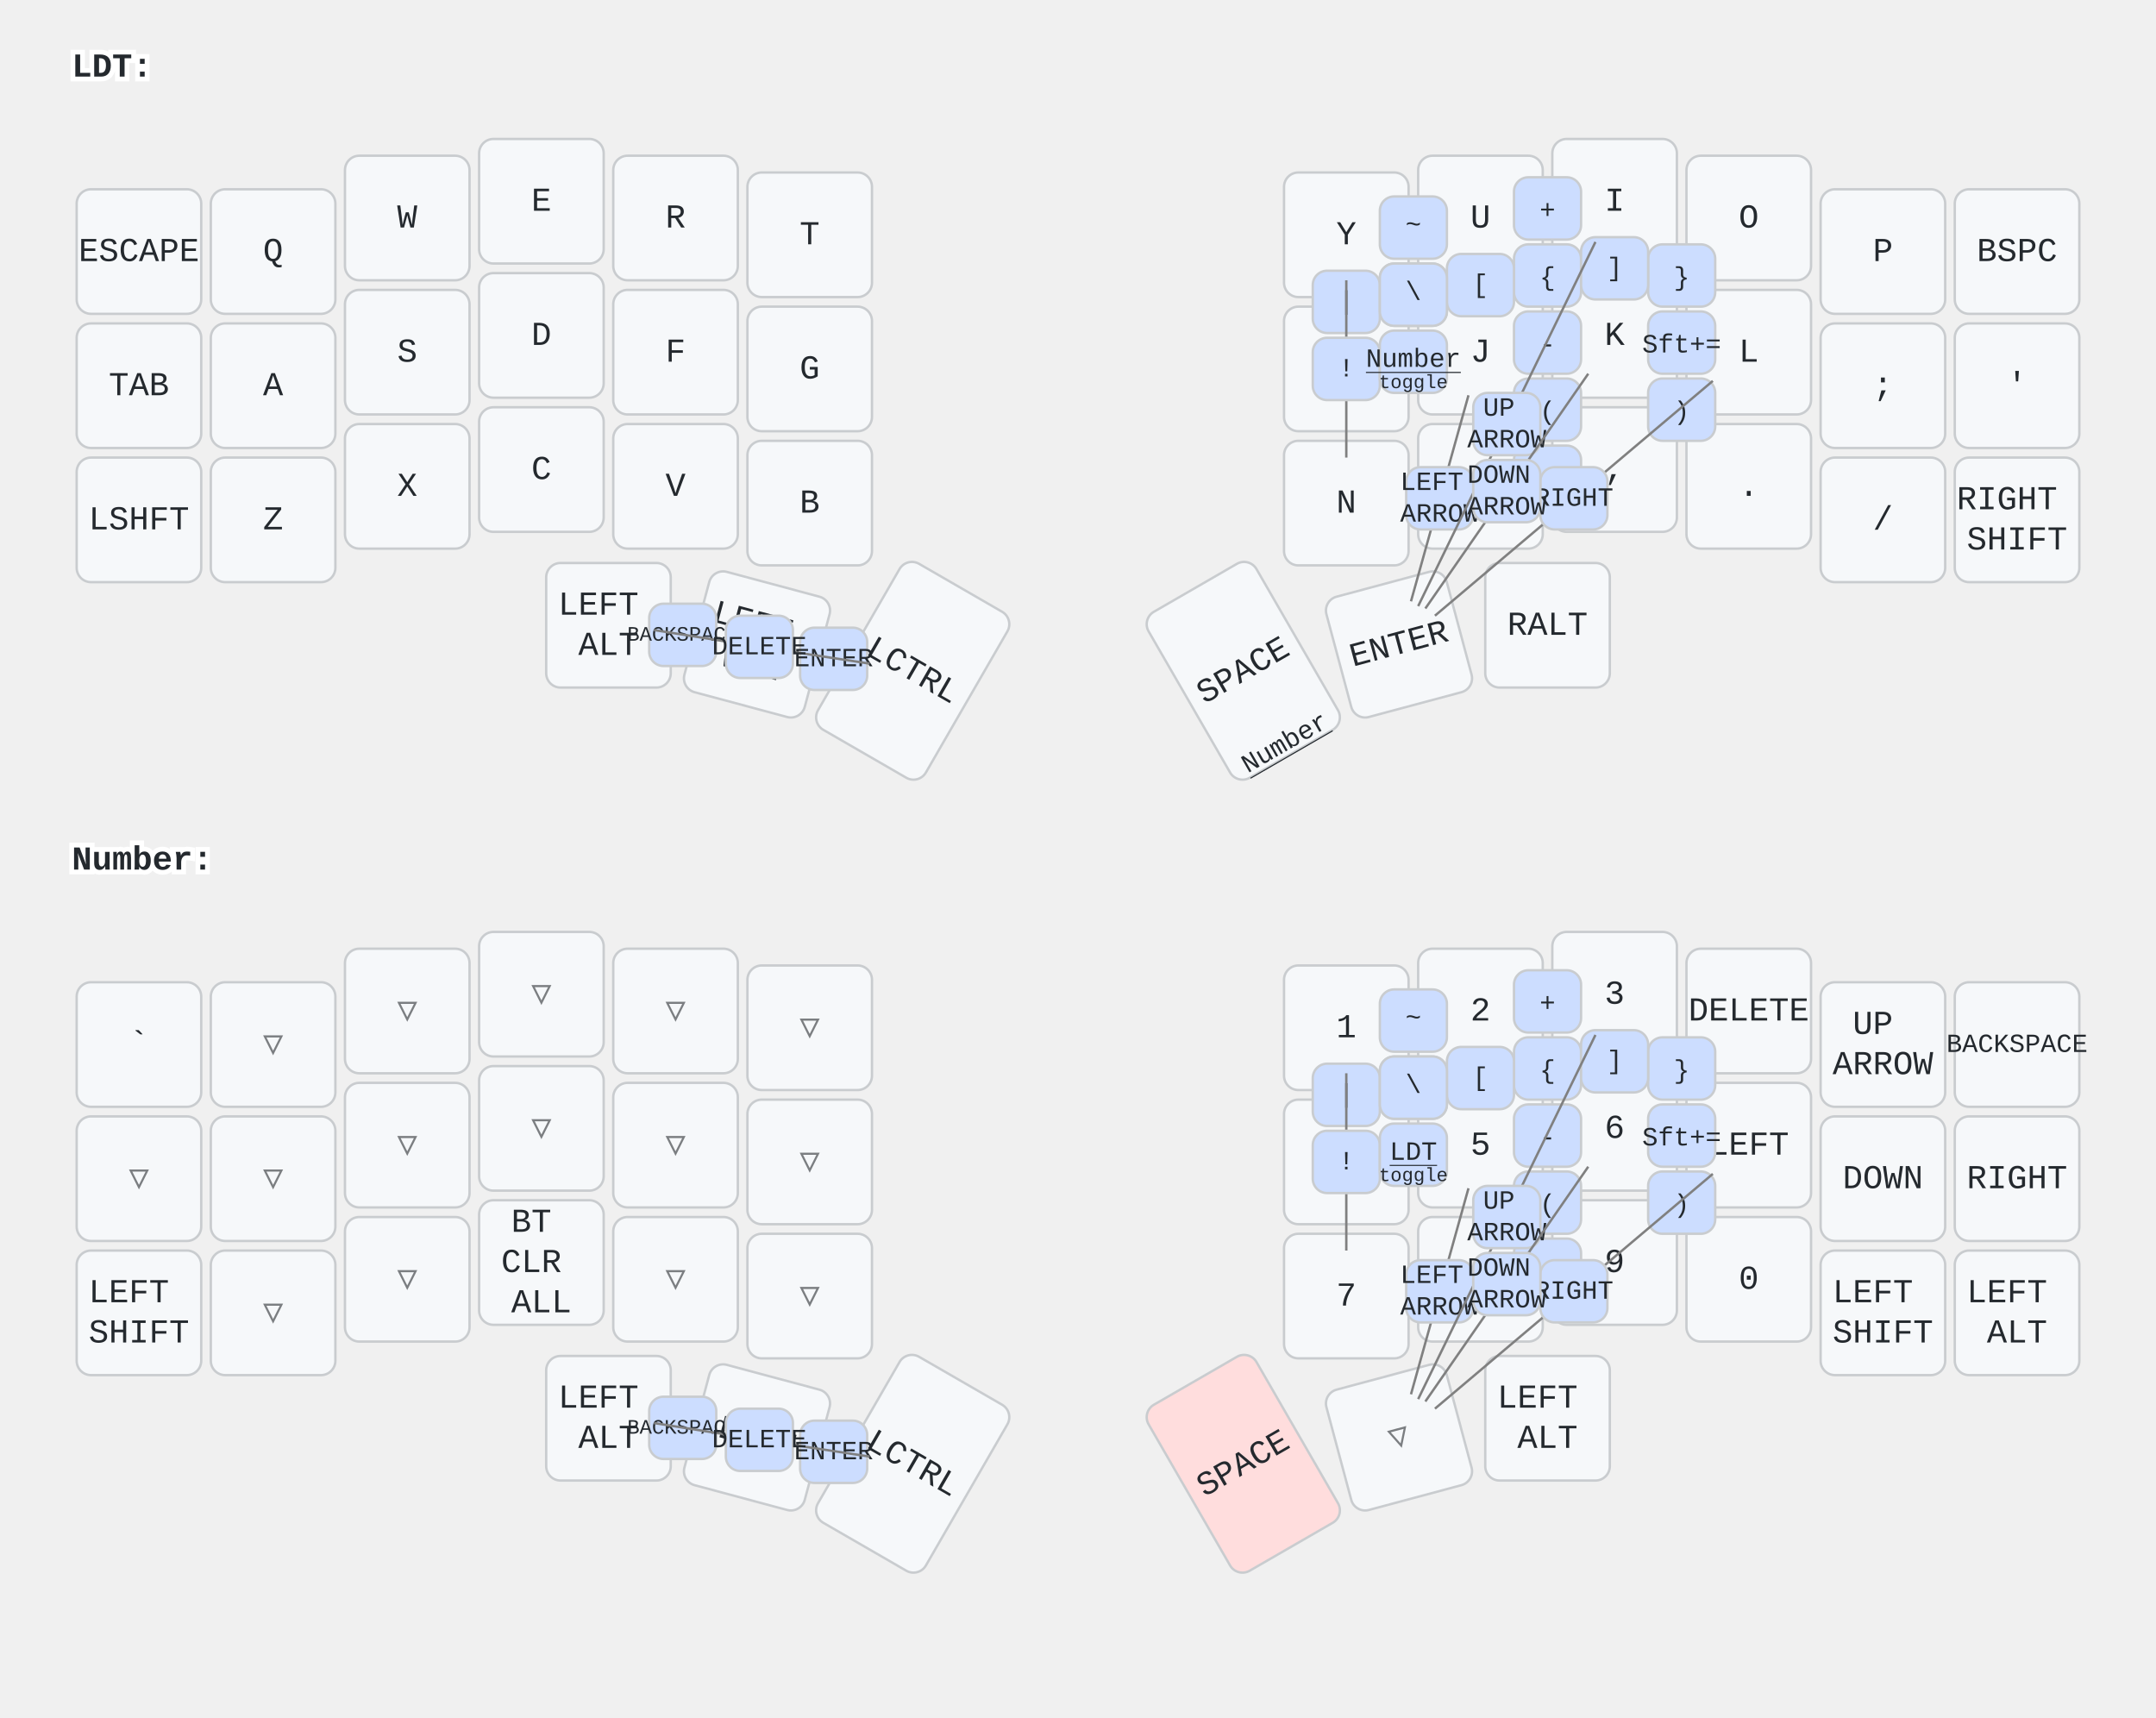
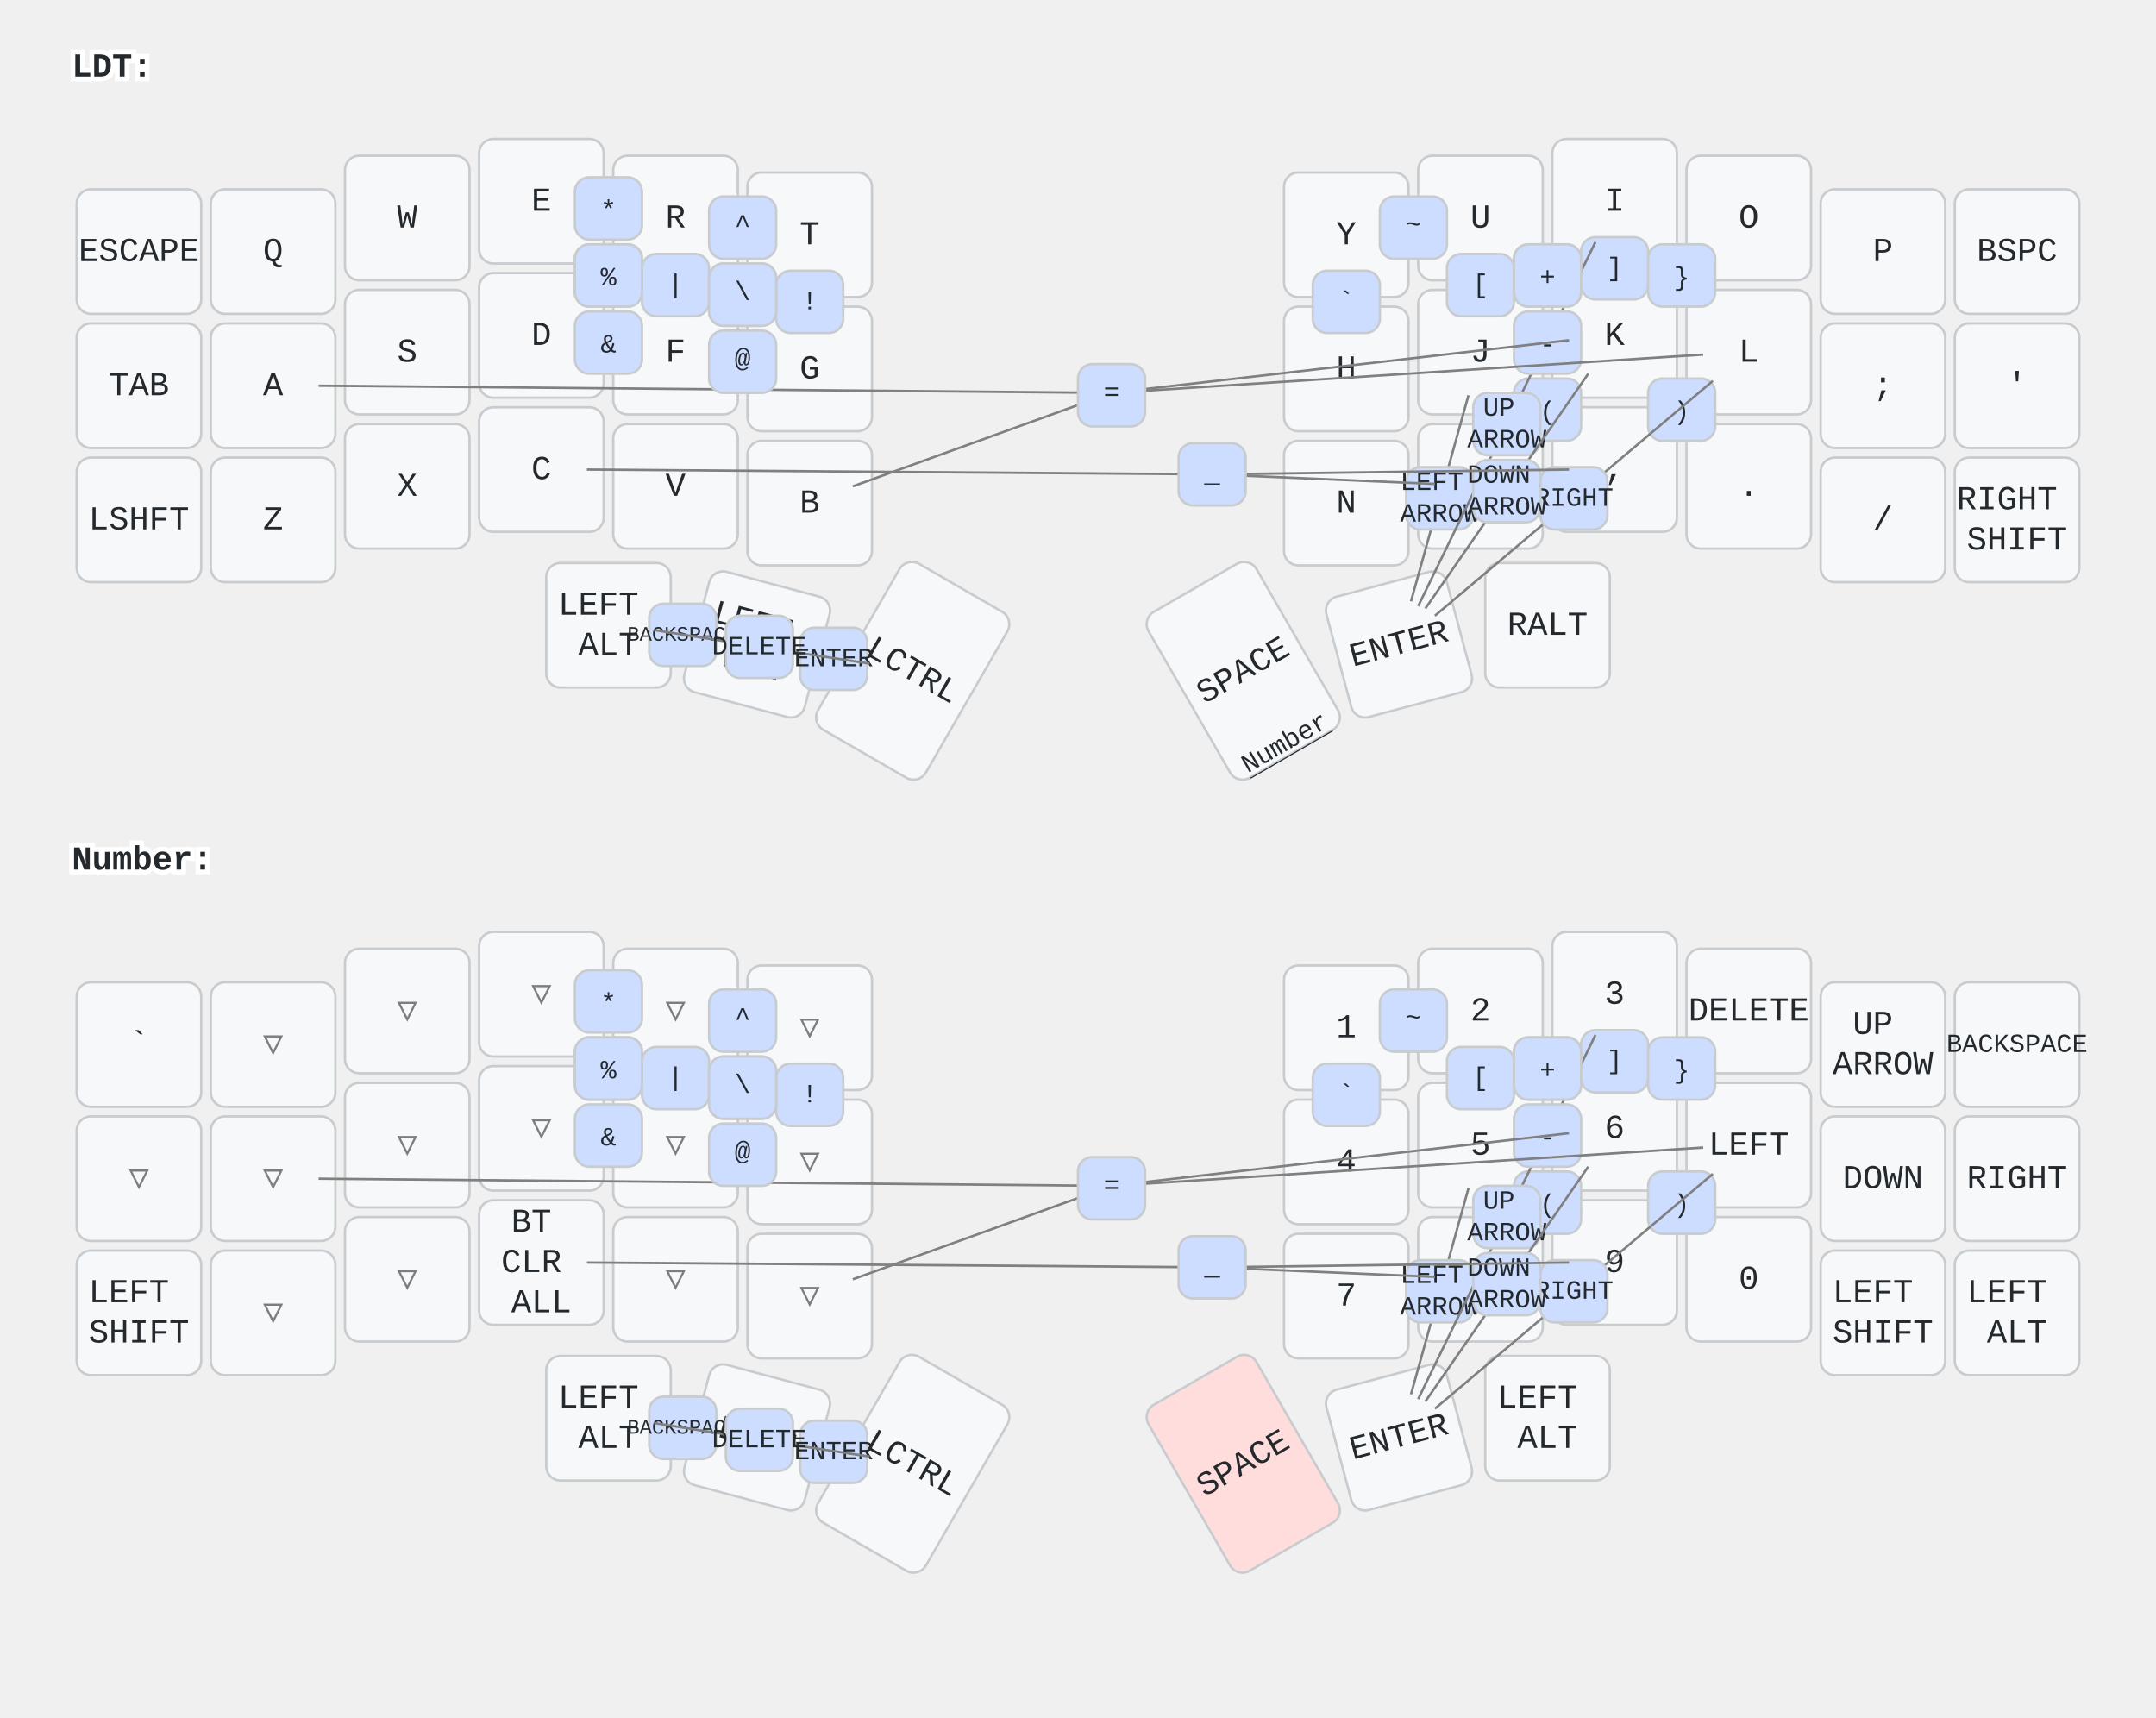
<svg xmlns="http://www.w3.org/2000/svg" width="900" height="717" viewBox="0 0 900 717" class="keymap">
  <style>/* inherit to force styles through use tags */
svg path {
    fill: inherit;
}

/* font and background color specifications */
svg.keymap {
    font-family: SFMono-Regular,Consolas,Liberation Mono,Menlo,monospace;
    font-size: 14px;
    font-kerning: normal;
    text-rendering: optimizeLegibility;
    fill: #24292e;
}

/* default key styling */
rect.key {
    fill: #f6f8fa;
}

rect.key, rect.combo {
    stroke: #c9cccf;
    stroke-width: 1;
}

/* default key side styling, only used is draw_key_sides is set */
rect.side {
    filter: brightness(90%);
}

/* color accent for combo boxes */
rect.combo, rect.combo-separate {
    fill: #cdf;
}

/* color accent for held keys */
rect.held, rect.combo.held {
    fill: #fdd;
}

/* color accent for ghost (optional) keys */
rect.ghost, rect.combo.ghost {
    stroke-dasharray: 4, 4;
    stroke-width: 2;
}

text {
    text-anchor: middle;
    dominant-baseline: middle;
}

/* styling for layer labels */
text.label {
    font-weight: bold;
    text-anchor: start;
    stroke: white;
    stroke-width: 4;
    paint-order: stroke;
}

/* styling for optional footer */
text.footer {
    text-anchor: end;
    dominant-baseline: auto;
    stroke: white;
    stroke-width: 4;
    paint-order: stroke;
}

/* styling for combo tap, and key non-tap label text */
text.combo, text.hold, text.shifted, text.left, text.right {
    font-size: 11px;
}

text.hold {
    text-anchor: middle;
    dominant-baseline: auto;
}

text.shifted {
    text-anchor: middle;
    dominant-baseline: hanging;
}

text.left {
    text-anchor: start;
}

text.right {
    text-anchor: end;
}

text.layer-activator {
    text-decoration: underline;
}

/* styling for hold/shifted label text in combo box */
text.combo.hold, text.combo.shifted, text.combo.left, text.combo.right {
    font-size: 8px;
}

/* lighter symbol for transparent keys */
text.trans {
    fill: #7b7e81;
}

/* styling for combo dendrons */
path.combo {
    stroke-width: 1;
    stroke: gray;
    fill: none;
}

/* Start Tabler Icons Cleanup */
/* cannot use height/width with glyphs */
.icon-tabler &gt; path {
    fill: inherit;
    stroke: inherit;
    stroke-width: 2;
}
/* hide tabler's default box */
.icon-tabler &gt; path[stroke="none"][fill="none"] {
    visibility: hidden;
}
/* End Tabler Icons Cleanup */
</style>
  <g transform="translate(30, 0)" class="layer-LDT">
    <text x="0" y="28" class="label" id="LDT">LDT:</text>
    <g transform="translate(0, 56)">
      <g transform="translate(28, 49)" class="key keypos-0">
        <rect rx="6" ry="6" x="-26" y="-26" width="52" height="52" class="key" />
        <text x="0" y="0" class="key tap">ESCAPE</text>
      </g>
      <g transform="translate(84, 49)" class="key keypos-1">
        <rect rx="6" ry="6" x="-26" y="-26" width="52" height="52" class="key" />
        <text x="0" y="0" class="key tap">Q</text>
      </g>
      <g transform="translate(140, 35)" class="key keypos-2">
        <rect rx="6" ry="6" x="-26" y="-26" width="52" height="52" class="key" />
        <text x="0" y="0" class="key tap">W</text>
      </g>
      <g transform="translate(196, 28)" class="key keypos-3">
        <rect rx="6" ry="6" x="-26" y="-26" width="52" height="52" class="key" />
        <text x="0" y="0" class="key tap">E</text>
      </g>
      <g transform="translate(252, 35)" class="key keypos-4">
        <rect rx="6" ry="6" x="-26" y="-26" width="52" height="52" class="key" />
        <text x="0" y="0" class="key tap">R</text>
      </g>
      <g transform="translate(308, 42)" class="key keypos-5">
        <rect rx="6" ry="6" x="-26" y="-26" width="52" height="52" class="key" />
        <text x="0" y="0" class="key tap">T</text>
      </g>
      <g transform="translate(532, 42)" class="key keypos-6">
        <rect rx="6" ry="6" x="-26" y="-26" width="52" height="52" class="key" />
        <text x="0" y="0" class="key tap">Y</text>
      </g>
      <g transform="translate(588, 35)" class="key keypos-7">
        <rect rx="6" ry="6" x="-26" y="-26" width="52" height="52" class="key" />
        <text x="0" y="0" class="key tap">U</text>
      </g>
      <g transform="translate(644, 28)" class="key keypos-8">
        <rect rx="6" ry="6" x="-26" y="-26" width="52" height="52" class="key" />
        <text x="0" y="0" class="key tap">I</text>
      </g>
      <g transform="translate(700, 35)" class="key keypos-9">
        <rect rx="6" ry="6" x="-26" y="-26" width="52" height="52" class="key" />
        <text x="0" y="0" class="key tap">O</text>
      </g>
      <g transform="translate(756, 49)" class="key keypos-10">
        <rect rx="6" ry="6" x="-26" y="-26" width="52" height="52" class="key" />
        <text x="0" y="0" class="key tap">P</text>
      </g>
      <g transform="translate(812, 49)" class="key keypos-11">
        <rect rx="6" ry="6" x="-26" y="-26" width="52" height="52" class="key" />
        <text x="0" y="0" class="key tap">BSPC</text>
      </g>
      <g transform="translate(28, 105)" class="key keypos-12">
        <rect rx="6" ry="6" x="-26" y="-26" width="52" height="52" class="key" />
        <text x="0" y="0" class="key tap">TAB</text>
      </g>
      <g transform="translate(84, 105)" class="key keypos-13">
        <rect rx="6" ry="6" x="-26" y="-26" width="52" height="52" class="key" />
        <text x="0" y="0" class="key tap">A</text>
      </g>
      <g transform="translate(140, 91)" class="key keypos-14">
        <rect rx="6" ry="6" x="-26" y="-26" width="52" height="52" class="key" />
        <text x="0" y="0" class="key tap">S</text>
      </g>
      <g transform="translate(196, 84)" class="key keypos-15">
        <rect rx="6" ry="6" x="-26" y="-26" width="52" height="52" class="key" />
        <text x="0" y="0" class="key tap">D</text>
      </g>
      <g transform="translate(252, 91)" class="key keypos-16">
        <rect rx="6" ry="6" x="-26" y="-26" width="52" height="52" class="key" />
        <text x="0" y="0" class="key tap">F</text>
      </g>
      <g transform="translate(308, 98)" class="key keypos-17">
        <rect rx="6" ry="6" x="-26" y="-26" width="52" height="52" class="key" />
        <text x="0" y="0" class="key tap">G</text>
      </g>
      <g transform="translate(532, 98)" class="key keypos-18">
        <rect rx="6" ry="6" x="-26" y="-26" width="52" height="52" class="key" />
        <text x="0" y="0" class="key tap">H</text>
      </g>
      <g transform="translate(588, 91)" class="key keypos-19">
        <rect rx="6" ry="6" x="-26" y="-26" width="52" height="52" class="key" />
        <text x="0" y="0" class="key tap">J</text>
      </g>
      <g transform="translate(644, 84)" class="key keypos-20">
        <rect rx="6" ry="6" x="-26" y="-26" width="52" height="52" class="key" />
        <text x="0" y="0" class="key tap">K</text>
      </g>
      <g transform="translate(700, 91)" class="key keypos-21">
        <rect rx="6" ry="6" x="-26" y="-26" width="52" height="52" class="key" />
        <text x="0" y="0" class="key tap">L</text>
      </g>
      <g transform="translate(756, 105)" class="key keypos-22">
        <rect rx="6" ry="6" x="-26" y="-26" width="52" height="52" class="key" />
        <text x="0" y="0" class="key tap">;</text>
      </g>
      <g transform="translate(812, 105)" class="key keypos-23">
        <rect rx="6" ry="6" x="-26" y="-26" width="52" height="52" class="key" />
        <text x="0" y="0" class="key tap">'</text>
      </g>
      <g transform="translate(28, 161)" class="key keypos-24">
        <rect rx="6" ry="6" x="-26" y="-26" width="52" height="52" class="key" />
        <text x="0" y="0" class="key tap">LSHFT</text>
      </g>
      <g transform="translate(84, 161)" class="key keypos-25">
        <rect rx="6" ry="6" x="-26" y="-26" width="52" height="52" class="key" />
        <text x="0" y="0" class="key tap">Z</text>
      </g>
      <g transform="translate(140, 147)" class="key keypos-26">
        <rect rx="6" ry="6" x="-26" y="-26" width="52" height="52" class="key" />
        <text x="0" y="0" class="key tap">X</text>
      </g>
      <g transform="translate(196, 140)" class="key keypos-27">
        <rect rx="6" ry="6" x="-26" y="-26" width="52" height="52" class="key" />
        <text x="0" y="0" class="key tap">C</text>
      </g>
      <g transform="translate(252, 147)" class="key keypos-28">
        <rect rx="6" ry="6" x="-26" y="-26" width="52" height="52" class="key" />
        <text x="0" y="0" class="key tap">V</text>
      </g>
      <g transform="translate(308, 154)" class="key keypos-29">
        <rect rx="6" ry="6" x="-26" y="-26" width="52" height="52" class="key" />
        <text x="0" y="0" class="key tap">B</text>
      </g>
      <g transform="translate(532, 154)" class="key keypos-30">
        <rect rx="6" ry="6" x="-26" y="-26" width="52" height="52" class="key" />
        <text x="0" y="0" class="key tap">N</text>
      </g>
      <g transform="translate(588, 147)" class="key keypos-31">
        <rect rx="6" ry="6" x="-26" y="-26" width="52" height="52" class="key" />
        <text x="0" y="0" class="key tap">M</text>
      </g>
      <g transform="translate(644, 140)" class="key keypos-32">
        <rect rx="6" ry="6" x="-26" y="-26" width="52" height="52" class="key" />
        <text x="0" y="0" class="key tap">,</text>
      </g>
      <g transform="translate(700, 147)" class="key keypos-33">
        <rect rx="6" ry="6" x="-26" y="-26" width="52" height="52" class="key" />
        <text x="0" y="0" class="key tap">.</text>
      </g>
      <g transform="translate(756, 161)" class="key keypos-34">
        <rect rx="6" ry="6" x="-26" y="-26" width="52" height="52" class="key" />
        <text x="0" y="0" class="key tap">/</text>
      </g>
      <g transform="translate(812, 161)" class="key keypos-35">
        <rect rx="6" ry="6" x="-26" y="-26" width="52" height="52" class="key" />
        <text x="0" y="0" class="key tap">
          <tspan x="0" dy="-0.6em">RIGHT</tspan>
          <tspan x="0" dy="1.2em">SHIFT</tspan>
        </text>
      </g>
      <g transform="translate(224, 205)" class="key keypos-36">
        <rect rx="6" ry="6" x="-26" y="-26" width="52" height="52" class="key" />
        <text x="0" y="0" class="key tap">
          <tspan x="0" dy="-0.6em">LEFT</tspan>
          <tspan x="0" dy="1.2em">ALT</tspan>
        </text>
      </g>
      <g transform="translate(286, 213) rotate(15.0)" class="key keypos-37">
        <rect rx="6" ry="6" x="-26" y="-26" width="52" height="52" class="key" />
        <text x="0" y="0" class="key tap">
          <tspan x="0" dy="-0.6em">LEFT</tspan>
          <tspan x="0" dy="1.2em">WIN</tspan>
        </text>
      </g>
      <g transform="translate(351, 224) rotate(30.0)" class="key keypos-38">
        <rect rx="6" ry="6" x="-26" y="-40" width="52" height="80" class="key" />
        <text x="0" y="0" class="key tap">LCTRL</text>
      </g>
      <g transform="translate(489, 224) rotate(-30.0)" class="key keypos-39">
        <rect rx="6" ry="6" x="-26" y="-40" width="52" height="80" class="key" />
        <text x="0" y="0" class="key tap">SPACE</text>
        <a href="#Number">
          <text x="0" y="38" class="key hold layer-activator">Number</text>
        </a>
      </g>
      <g transform="translate(554, 213) rotate(-15.0)" class="key keypos-40">
        <rect rx="6" ry="6" x="-26" y="-26" width="52" height="52" class="key" />
        <text x="0" y="0" class="key tap">ENTER</text>
      </g>
      <g transform="translate(616, 205)" class="key keypos-41">
        <rect rx="6" ry="6" x="-26" y="-26" width="52" height="52" class="key" />
        <text x="0" y="0" class="key tap">RALT</text>
      </g>
      <g class="combo combopos-0">
        <rect rx="6" ry="6" x="304" y="206" width="28" height="26" class="combo" />
        <text x="318" y="219" class="combo tap">ENTER</text>
      </g>
      <g class="combo combopos-1">
        <rect rx="6" ry="6" x="241" y="196" width="28" height="26" class="combo" />
        <text x="255" y="209" class="combo tap">
          <tspan style="font-size: 78%">BACKSPACE</tspan>
        </text>
      </g>
      <g class="combo combopos-2">
        <path d="M287,214 l46,7" class="combo" />
        <path d="M287,214 l-44,-7" class="combo" />
        <rect rx="6" ry="6" x="273" y="201" width="28" height="26" class="combo" />
        <text x="287" y="214" class="combo tap">DELETE</text>
      </g>
      <g class="combo combopos-3">
-         <rect rx="6" ry="6" x="546" y="54" width="28" height="26" class="combo" />
-         <text x="560" y="66" class="combo tap">`</text>
+         <rect rx="6" ry="6" x="574" y="50" width="28" height="26" class="combo" />
+         <text x="588" y="63" class="combo tap">[</text>
      </g>
      <g class="combo combopos-4">
-         <rect rx="6" ry="6" x="546" y="26" width="28" height="26" class="combo" />
-         <text x="560" y="38" class="combo tap">~</text>
+         <rect rx="6" ry="6" x="630" y="43" width="28" height="26" class="combo" />
+         <text x="644" y="56" class="combo tap">]</text>
      </g>
      <g class="combo combopos-5">
-         <rect rx="6" ry="6" x="602" y="74" width="28" height="26" class="combo" />
-         <text x="616" y="88" class="combo tap">-</text>
-       </g>
-       <g class="combo combopos-6">
-         <rect rx="6" ry="6" x="602" y="130" width="28" height="26" class="combo" />
-         <text x="616" y="144" class="combo tap">_</text>
-       </g>
-       <g class="combo combopos-7">
-         <rect rx="6" ry="6" x="602" y="18" width="28" height="26" class="combo" />
-         <text x="616" y="32" class="combo tap">+</text>
-       </g>
-       <g class="combo combopos-8">
-         <rect rx="6" ry="6" x="658" y="74" width="28" height="26" class="combo" />
-         <text x="672" y="88" class="combo tap">Sft+=</text>
-       </g>
-       <g class="combo combopos-9">
        <rect rx="6" ry="6" x="602" y="46" width="28" height="26" class="combo" />
        <text x="616" y="60" class="combo tap">{</text>
      </g>
-       <g class="combo combopos-10">
+       <g class="combo combopos-6">
        <rect rx="6" ry="6" x="658" y="46" width="28" height="26" class="combo" />
        <text x="672" y="60" class="combo tap">}</text>
      </g>
-       <g class="combo combopos-11">
-         <rect rx="6" ry="6" x="574" y="50" width="28" height="26" class="combo" />
-         <text x="588" y="63" class="combo tap">[</text>
-       </g>
-       <g class="combo combopos-12">
-         <rect rx="6" ry="6" x="630" y="43" width="28" height="26" class="combo" />
-         <text x="644" y="56" class="combo tap">]</text>
-       </g>
-       <g class="combo combopos-13">
-         <rect rx="6" ry="6" x="518" y="57" width="28" height="26" class="combo" />
-         <text x="532" y="70" class="combo tap">|</text>
-       </g>
-       <g class="combo combopos-14">
-         <rect rx="6" ry="6" x="546" y="54" width="28" height="26" class="combo" />
-         <text x="560" y="66" class="combo tap">\</text>
-       </g>
-       <g class="combo combopos-15">
-         <path d="M532,98 l0,-37" class="combo" />
-         <path d="M532,98 l0,37" class="combo" />
-         <rect rx="6" ry="6" x="518" y="85" width="28" height="26" class="combo" />
-         <text x="532" y="98" class="combo tap">!</text>
-       </g>
-       <g class="combo combopos-16">
+       <g class="combo combopos-7">
        <rect rx="6" ry="6" x="602" y="102" width="28" height="26" class="combo" />
        <text x="616" y="116" class="combo tap">(</text>
      </g>
-       <g class="combo combopos-17">
+       <g class="combo combopos-8">
        <rect rx="6" ry="6" x="658" y="102" width="28" height="26" class="combo" />
        <text x="672" y="116" class="combo tap">)</text>
      </g>
-       <g class="combo combopos-18">
+       <g class="combo combopos-9">
        <path d="M571,152 l12,-43" class="combo" />
        <path d="M571,152 l-12,43" class="combo" />
        <rect rx="6" ry="6" x="557" y="139" width="28" height="26" class="combo" />
        <text x="571" y="152" class="combo tap">
          <tspan x="571" dy="-0.6em">LEFT</tspan>
          <tspan x="571" dy="1.2em">ARROW</tspan>
        </text>
      </g>
-       <g class="combo combopos-19">
+       <g class="combo combopos-10">
        <path d="M627,152 l58,-49" class="combo" />
        <path d="M627,152 l-58,49" class="combo" />
        <rect rx="6" ry="6" x="613" y="139" width="28" height="26" class="combo" />
        <text x="627" y="152" class="combo tap">RIGHT</text>
      </g>
-       <g class="combo combopos-20">
+       <g class="combo combopos-11">
        <path d="M599,121 l37,-76" class="combo" />
        <path d="M599,121 l-37,76" class="combo" />
        <rect rx="6" ry="6" x="585" y="108" width="28" height="26" class="combo" />
        <text x="599" y="121" class="combo tap">
          <tspan x="599" dy="-0.6em">UP</tspan>
          <tspan x="599" dy="1.2em">ARROW</tspan>
        </text>
      </g>
-       <g class="combo combopos-21">
+       <g class="combo combopos-12">
        <path d="M599,149 l34,-49" class="combo" />
        <path d="M599,149 l-34,49" class="combo" />
        <rect rx="6" ry="6" x="585" y="136" width="28" height="26" class="combo" />
        <text x="599" y="149" class="combo tap">
          <tspan x="599" dy="-0.6em">DOWN</tspan>
          <tspan x="599" dy="1.2em">ARROW</tspan>
        </text>
      </g>
+       <g class="combo combopos-13">
+         <rect rx="6" ry="6" x="518" y="57" width="28" height="26" class="combo" />
+         <text x="532" y="70" class="combo tap">`</text>
+       </g>
+       <g class="combo combopos-14">
+         <rect rx="6" ry="6" x="546" y="26" width="28" height="26" class="combo" />
+         <text x="560" y="38" class="combo tap">~</text>
+       </g>
+       <g class="combo combopos-15">
+         <rect rx="6" ry="6" x="602" y="46" width="28" height="26" class="combo" />
+         <text x="616" y="60" class="combo tap">+</text>
+       </g>
+       <g class="combo combopos-16">
+         <rect rx="6" ry="6" x="602" y="74" width="28" height="26" class="combo" />
+         <text x="616" y="88" class="combo tap">-</text>
+       </g>
+       <g class="combo combopos-17">
+         <path d="M476,142 l-261,-2" class="combo" />
+         <path d="M476,142 l93,4" class="combo" />
+         <path d="M476,142 l149,-2" class="combo" />
+         <rect rx="6" ry="6" x="462" y="129" width="28" height="26" class="combo" />
+         <text x="476" y="142" class="combo tap">_</text>
+       </g>
+       <g class="combo combopos-18">
+         <path d="M434,108 l-331,-3" class="combo" />
+         <path d="M434,108 l-108,39" class="combo" />
+         <path d="M434,108 l191,-22" class="combo" />
+         <path d="M434,108 l247,-16" class="combo" />
+         <rect rx="6" ry="6" x="420" y="96" width="28" height="26" class="combo" />
+         <text x="434" y="108" class="combo tap">=</text>
+       </g>
+       <g class="combo combopos-19">
+         <rect rx="6" ry="6" x="294" y="57" width="28" height="26" class="combo" />
+         <text x="308" y="70" class="combo tap">!</text>
+       </g>
+       <g class="combo combopos-20">
+         <rect rx="6" ry="6" x="238" y="50" width="28" height="26" class="combo" />
+         <text x="252" y="63" class="combo tap">|</text>
+       </g>
+       <g class="combo combopos-21">
+         <rect rx="6" ry="6" x="210" y="46" width="28" height="26" class="combo" />
+         <text x="224" y="60" class="combo tap">$</text>
+       </g>
      <g class="combo combopos-22">
-         <rect rx="6" ry="6" x="546" y="82" width="28" height="26" class="combo" />
-         <a href="#Number">
-           <text x="560" y="94" class="combo tap layer-activator">Number</text>
-         </a>
-         <text x="560" y="106" class="combo hold">toggle</text>
+         <rect rx="6" ry="6" x="210" y="46" width="28" height="26" class="combo" />
+         <text x="224" y="60" class="combo tap">%</text>
+       </g>
+       <g class="combo combopos-23">
+         <rect rx="6" ry="6" x="210" y="18" width="28" height="26" class="combo" />
+         <text x="224" y="32" class="combo tap">*</text>
+       </g>
+       <g class="combo combopos-24">
+         <rect rx="6" ry="6" x="210" y="74" width="28" height="26" class="combo" />
+         <text x="224" y="88" class="combo tap">&amp;</text>
+       </g>
+       <g class="combo combopos-25">
+         <rect rx="6" ry="6" x="266" y="54" width="28" height="26" class="combo" />
+         <text x="280" y="66" class="combo tap">#</text>
+       </g>
+       <g class="combo combopos-26">
+         <rect rx="6" ry="6" x="266" y="54" width="28" height="26" class="combo" />
+         <text x="280" y="66" class="combo tap">\</text>
+       </g>
+       <g class="combo combopos-27">
+         <rect rx="6" ry="6" x="266" y="26" width="28" height="26" class="combo" />
+         <text x="280" y="38" class="combo tap">^</text>
+       </g>
+       <g class="combo combopos-28">
+         <rect rx="6" ry="6" x="266" y="82" width="28" height="26" class="combo" />
+         <text x="280" y="94" class="combo tap">@</text>
      </g>
    </g>
  </g>
  <g transform="translate(30, 331)" class="layer-Number">
    <text x="0" y="28" class="label" id="Number">Number:</text>
    <g transform="translate(0, 56)">
      <g transform="translate(28, 49)" class="key keypos-0">
        <rect rx="6" ry="6" x="-26" y="-26" width="52" height="52" class="key" />
        <text x="0" y="0" class="key tap">`</text>
      </g>
      <g transform="translate(84, 49)" class="key trans keypos-1">
        <rect rx="6" ry="6" x="-26" y="-26" width="52" height="52" class="key trans" />
        <text x="0" y="0" class="key trans tap">▽</text>
      </g>
      <g transform="translate(140, 35)" class="key trans keypos-2">
        <rect rx="6" ry="6" x="-26" y="-26" width="52" height="52" class="key trans" />
        <text x="0" y="0" class="key trans tap">▽</text>
      </g>
      <g transform="translate(196, 28)" class="key trans keypos-3">
        <rect rx="6" ry="6" x="-26" y="-26" width="52" height="52" class="key trans" />
        <text x="0" y="0" class="key trans tap">▽</text>
      </g>
      <g transform="translate(252, 35)" class="key trans keypos-4">
        <rect rx="6" ry="6" x="-26" y="-26" width="52" height="52" class="key trans" />
        <text x="0" y="0" class="key trans tap">▽</text>
      </g>
      <g transform="translate(308, 42)" class="key trans keypos-5">
        <rect rx="6" ry="6" x="-26" y="-26" width="52" height="52" class="key trans" />
        <text x="0" y="0" class="key trans tap">▽</text>
      </g>
      <g transform="translate(532, 42)" class="key keypos-6">
        <rect rx="6" ry="6" x="-26" y="-26" width="52" height="52" class="key" />
        <text x="0" y="0" class="key tap">1</text>
      </g>
      <g transform="translate(588, 35)" class="key keypos-7">
        <rect rx="6" ry="6" x="-26" y="-26" width="52" height="52" class="key" />
        <text x="0" y="0" class="key tap">2</text>
      </g>
      <g transform="translate(644, 28)" class="key keypos-8">
        <rect rx="6" ry="6" x="-26" y="-26" width="52" height="52" class="key" />
        <text x="0" y="0" class="key tap">3</text>
      </g>
      <g transform="translate(700, 35)" class="key keypos-9">
        <rect rx="6" ry="6" x="-26" y="-26" width="52" height="52" class="key" />
        <text x="0" y="0" class="key tap">DELETE</text>
      </g>
      <g transform="translate(756, 49)" class="key keypos-10">
        <rect rx="6" ry="6" x="-26" y="-26" width="52" height="52" class="key" />
        <text x="0" y="0" class="key tap">
          <tspan x="0" dy="-0.6em">UP</tspan>
          <tspan x="0" dy="1.2em">ARROW</tspan>
        </text>
      </g>
      <g transform="translate(812, 49)" class="key keypos-11">
        <rect rx="6" ry="6" x="-26" y="-26" width="52" height="52" class="key" />
        <text x="0" y="0" class="key tap">
          <tspan style="font-size: 78%">BACKSPACE</tspan>
        </text>
      </g>
      <g transform="translate(28, 105)" class="key trans keypos-12">
        <rect rx="6" ry="6" x="-26" y="-26" width="52" height="52" class="key trans" />
        <text x="0" y="0" class="key trans tap">▽</text>
      </g>
      <g transform="translate(84, 105)" class="key trans keypos-13">
        <rect rx="6" ry="6" x="-26" y="-26" width="52" height="52" class="key trans" />
        <text x="0" y="0" class="key trans tap">▽</text>
      </g>
      <g transform="translate(140, 91)" class="key trans keypos-14">
        <rect rx="6" ry="6" x="-26" y="-26" width="52" height="52" class="key trans" />
        <text x="0" y="0" class="key trans tap">▽</text>
      </g>
      <g transform="translate(196, 84)" class="key trans keypos-15">
        <rect rx="6" ry="6" x="-26" y="-26" width="52" height="52" class="key trans" />
        <text x="0" y="0" class="key trans tap">▽</text>
      </g>
      <g transform="translate(252, 91)" class="key trans keypos-16">
        <rect rx="6" ry="6" x="-26" y="-26" width="52" height="52" class="key trans" />
        <text x="0" y="0" class="key trans tap">▽</text>
      </g>
      <g transform="translate(308, 98)" class="key trans keypos-17">
        <rect rx="6" ry="6" x="-26" y="-26" width="52" height="52" class="key trans" />
        <text x="0" y="0" class="key trans tap">▽</text>
      </g>
      <g transform="translate(532, 98)" class="key keypos-18">
        <rect rx="6" ry="6" x="-26" y="-26" width="52" height="52" class="key" />
        <text x="0" y="0" class="key tap">4</text>
      </g>
      <g transform="translate(588, 91)" class="key keypos-19">
        <rect rx="6" ry="6" x="-26" y="-26" width="52" height="52" class="key" />
        <text x="0" y="0" class="key tap">5</text>
      </g>
      <g transform="translate(644, 84)" class="key keypos-20">
        <rect rx="6" ry="6" x="-26" y="-26" width="52" height="52" class="key" />
        <text x="0" y="0" class="key tap">6</text>
      </g>
      <g transform="translate(700, 91)" class="key keypos-21">
        <rect rx="6" ry="6" x="-26" y="-26" width="52" height="52" class="key" />
        <text x="0" y="0" class="key tap">LEFT</text>
      </g>
      <g transform="translate(756, 105)" class="key keypos-22">
        <rect rx="6" ry="6" x="-26" y="-26" width="52" height="52" class="key" />
        <text x="0" y="0" class="key tap">DOWN</text>
      </g>
      <g transform="translate(812, 105)" class="key keypos-23">
        <rect rx="6" ry="6" x="-26" y="-26" width="52" height="52" class="key" />
        <text x="0" y="0" class="key tap">RIGHT</text>
      </g>
      <g transform="translate(28, 161)" class="key keypos-24">
        <rect rx="6" ry="6" x="-26" y="-26" width="52" height="52" class="key" />
        <text x="0" y="0" class="key tap">
          <tspan x="0" dy="-0.6em">LEFT</tspan>
          <tspan x="0" dy="1.2em">SHIFT</tspan>
        </text>
      </g>
      <g transform="translate(84, 161)" class="key trans keypos-25">
        <rect rx="6" ry="6" x="-26" y="-26" width="52" height="52" class="key trans" />
        <text x="0" y="0" class="key trans tap">▽</text>
      </g>
      <g transform="translate(140, 147)" class="key trans keypos-26">
        <rect rx="6" ry="6" x="-26" y="-26" width="52" height="52" class="key trans" />
        <text x="0" y="0" class="key trans tap">▽</text>
      </g>
      <g transform="translate(196, 140)" class="key keypos-27">
        <rect rx="6" ry="6" x="-26" y="-26" width="52" height="52" class="key" />
        <text x="0" y="0" class="key tap">
          <tspan x="0" dy="-1.2em">BT</tspan>
          <tspan x="0" dy="1.2em">CLR</tspan>
          <tspan x="0" dy="1.2em">ALL</tspan>
        </text>
      </g>
      <g transform="translate(252, 147)" class="key trans keypos-28">
        <rect rx="6" ry="6" x="-26" y="-26" width="52" height="52" class="key trans" />
        <text x="0" y="0" class="key trans tap">▽</text>
      </g>
      <g transform="translate(308, 154)" class="key trans keypos-29">
        <rect rx="6" ry="6" x="-26" y="-26" width="52" height="52" class="key trans" />
        <text x="0" y="0" class="key trans tap">▽</text>
      </g>
      <g transform="translate(532, 154)" class="key keypos-30">
        <rect rx="6" ry="6" x="-26" y="-26" width="52" height="52" class="key" />
        <text x="0" y="0" class="key tap">7</text>
      </g>
      <g transform="translate(588, 147)" class="key keypos-31">
        <rect rx="6" ry="6" x="-26" y="-26" width="52" height="52" class="key" />
        <text x="0" y="0" class="key tap">8</text>
      </g>
      <g transform="translate(644, 140)" class="key keypos-32">
        <rect rx="6" ry="6" x="-26" y="-26" width="52" height="52" class="key" />
        <text x="0" y="0" class="key tap">9</text>
      </g>
      <g transform="translate(700, 147)" class="key keypos-33">
        <rect rx="6" ry="6" x="-26" y="-26" width="52" height="52" class="key" />
        <text x="0" y="0" class="key tap">0</text>
      </g>
      <g transform="translate(756, 161)" class="key keypos-34">
        <rect rx="6" ry="6" x="-26" y="-26" width="52" height="52" class="key" />
        <text x="0" y="0" class="key tap">
          <tspan x="0" dy="-0.6em">LEFT</tspan>
          <tspan x="0" dy="1.2em">SHIFT</tspan>
        </text>
      </g>
      <g transform="translate(812, 161)" class="key keypos-35">
        <rect rx="6" ry="6" x="-26" y="-26" width="52" height="52" class="key" />
        <text x="0" y="0" class="key tap">
          <tspan x="0" dy="-0.6em">LEFT</tspan>
          <tspan x="0" dy="1.2em">ALT</tspan>
        </text>
      </g>
      <g transform="translate(224, 205)" class="key keypos-36">
        <rect rx="6" ry="6" x="-26" y="-26" width="52" height="52" class="key" />
        <text x="0" y="0" class="key tap">
          <tspan x="0" dy="-0.6em">LEFT</tspan>
          <tspan x="0" dy="1.2em">ALT</tspan>
        </text>
      </g>
      <g transform="translate(286, 213) rotate(15.0)" class="key keypos-37">
        <rect rx="6" ry="6" x="-26" y="-26" width="52" height="52" class="key" />
        <text x="0" y="0" class="key tap">LWIN</text>
      </g>
      <g transform="translate(351, 224) rotate(30.0)" class="key keypos-38">
        <rect rx="6" ry="6" x="-26" y="-40" width="52" height="80" class="key" />
        <text x="0" y="0" class="key tap">LCTRL</text>
      </g>
      <g transform="translate(489, 224) rotate(-30.0)" class="key held keypos-39">
        <rect rx="6" ry="6" x="-26" y="-40" width="52" height="80" class="key held" />
        <text x="0" y="0" class="key held tap">SPACE</text>
      </g>
-       <g transform="translate(554, 213) rotate(-15.0)" class="key trans keypos-40">
-         <rect rx="6" ry="6" x="-26" y="-26" width="52" height="52" class="key trans" />
-         <text x="0" y="0" class="key trans tap">▽</text>
+       <g transform="translate(554, 213) rotate(-15.0)" class="key keypos-40">
+         <rect rx="6" ry="6" x="-26" y="-26" width="52" height="52" class="key" />
+         <text x="0" y="0" class="key tap">ENTER</text>
      </g>
      <g transform="translate(616, 205)" class="key keypos-41">
        <rect rx="6" ry="6" x="-26" y="-26" width="52" height="52" class="key" />
        <text x="0" y="0" class="key tap">
          <tspan x="0" dy="-0.6em">LEFT</tspan>
          <tspan x="0" dy="1.2em">ALT</tspan>
        </text>
      </g>
      <g class="combo combopos-0">
        <rect rx="6" ry="6" x="304" y="206" width="28" height="26" class="combo" />
        <text x="318" y="219" class="combo tap">ENTER</text>
      </g>
      <g class="combo combopos-1">
        <rect rx="6" ry="6" x="241" y="196" width="28" height="26" class="combo" />
        <text x="255" y="209" class="combo tap">
          <tspan style="font-size: 78%">BACKSPACE</tspan>
        </text>
      </g>
      <g class="combo combopos-2">
        <path d="M287,214 l46,7" class="combo" />
        <path d="M287,214 l-44,-7" class="combo" />
        <rect rx="6" ry="6" x="273" y="201" width="28" height="26" class="combo" />
        <text x="287" y="214" class="combo tap">DELETE</text>
      </g>
      <g class="combo combopos-3">
-         <rect rx="6" ry="6" x="546" y="54" width="28" height="26" class="combo" />
-         <text x="560" y="66" class="combo tap">`</text>
+         <rect rx="6" ry="6" x="574" y="50" width="28" height="26" class="combo" />
+         <text x="588" y="63" class="combo tap">[</text>
      </g>
      <g class="combo combopos-4">
-         <rect rx="6" ry="6" x="546" y="26" width="28" height="26" class="combo" />
-         <text x="560" y="38" class="combo tap">~</text>
+         <rect rx="6" ry="6" x="630" y="43" width="28" height="26" class="combo" />
+         <text x="644" y="56" class="combo tap">]</text>
      </g>
      <g class="combo combopos-5">
-         <rect rx="6" ry="6" x="602" y="74" width="28" height="26" class="combo" />
-         <text x="616" y="88" class="combo tap">-</text>
-       </g>
-       <g class="combo combopos-6">
-         <rect rx="6" ry="6" x="602" y="130" width="28" height="26" class="combo" />
-         <text x="616" y="144" class="combo tap">_</text>
-       </g>
-       <g class="combo combopos-7">
-         <rect rx="6" ry="6" x="602" y="18" width="28" height="26" class="combo" />
-         <text x="616" y="32" class="combo tap">+</text>
-       </g>
-       <g class="combo combopos-8">
-         <rect rx="6" ry="6" x="658" y="74" width="28" height="26" class="combo" />
-         <text x="672" y="88" class="combo tap">Sft+=</text>
-       </g>
-       <g class="combo combopos-9">
        <rect rx="6" ry="6" x="602" y="46" width="28" height="26" class="combo" />
        <text x="616" y="60" class="combo tap">{</text>
      </g>
-       <g class="combo combopos-10">
+       <g class="combo combopos-6">
        <rect rx="6" ry="6" x="658" y="46" width="28" height="26" class="combo" />
        <text x="672" y="60" class="combo tap">}</text>
      </g>
-       <g class="combo combopos-11">
-         <rect rx="6" ry="6" x="574" y="50" width="28" height="26" class="combo" />
-         <text x="588" y="63" class="combo tap">[</text>
-       </g>
-       <g class="combo combopos-12">
-         <rect rx="6" ry="6" x="630" y="43" width="28" height="26" class="combo" />
-         <text x="644" y="56" class="combo tap">]</text>
-       </g>
-       <g class="combo combopos-13">
-         <rect rx="6" ry="6" x="518" y="57" width="28" height="26" class="combo" />
-         <text x="532" y="70" class="combo tap">|</text>
-       </g>
-       <g class="combo combopos-14">
-         <rect rx="6" ry="6" x="546" y="54" width="28" height="26" class="combo" />
-         <text x="560" y="66" class="combo tap">\</text>
-       </g>
-       <g class="combo combopos-15">
-         <path d="M532,98 l0,-37" class="combo" />
-         <path d="M532,98 l0,37" class="combo" />
-         <rect rx="6" ry="6" x="518" y="85" width="28" height="26" class="combo" />
-         <text x="532" y="98" class="combo tap">!</text>
-       </g>
-       <g class="combo combopos-16">
+       <g class="combo combopos-7">
        <rect rx="6" ry="6" x="602" y="102" width="28" height="26" class="combo" />
        <text x="616" y="116" class="combo tap">(</text>
      </g>
-       <g class="combo combopos-17">
+       <g class="combo combopos-8">
        <rect rx="6" ry="6" x="658" y="102" width="28" height="26" class="combo" />
        <text x="672" y="116" class="combo tap">)</text>
      </g>
-       <g class="combo combopos-18">
+       <g class="combo combopos-9">
        <path d="M571,152 l12,-43" class="combo" />
        <path d="M571,152 l-12,43" class="combo" />
        <rect rx="6" ry="6" x="557" y="139" width="28" height="26" class="combo" />
        <text x="571" y="152" class="combo tap">
          <tspan x="571" dy="-0.6em">LEFT</tspan>
          <tspan x="571" dy="1.2em">ARROW</tspan>
        </text>
      </g>
-       <g class="combo combopos-19">
+       <g class="combo combopos-10">
        <path d="M627,152 l58,-49" class="combo" />
        <path d="M627,152 l-58,49" class="combo" />
        <rect rx="6" ry="6" x="613" y="139" width="28" height="26" class="combo" />
        <text x="627" y="152" class="combo tap">RIGHT</text>
      </g>
-       <g class="combo combopos-20">
+       <g class="combo combopos-11">
        <path d="M599,121 l37,-76" class="combo" />
        <path d="M599,121 l-37,76" class="combo" />
        <rect rx="6" ry="6" x="585" y="108" width="28" height="26" class="combo" />
        <text x="599" y="121" class="combo tap">
          <tspan x="599" dy="-0.6em">UP</tspan>
          <tspan x="599" dy="1.2em">ARROW</tspan>
        </text>
      </g>
-       <g class="combo combopos-21">
+       <g class="combo combopos-12">
        <path d="M599,149 l34,-49" class="combo" />
        <path d="M599,149 l-34,49" class="combo" />
        <rect rx="6" ry="6" x="585" y="136" width="28" height="26" class="combo" />
        <text x="599" y="149" class="combo tap">
          <tspan x="599" dy="-0.6em">DOWN</tspan>
          <tspan x="599" dy="1.2em">ARROW</tspan>
        </text>
      </g>
+       <g class="combo combopos-13">
+         <rect rx="6" ry="6" x="518" y="57" width="28" height="26" class="combo" />
+         <text x="532" y="70" class="combo tap">`</text>
+       </g>
+       <g class="combo combopos-14">
+         <rect rx="6" ry="6" x="546" y="26" width="28" height="26" class="combo" />
+         <text x="560" y="38" class="combo tap">~</text>
+       </g>
+       <g class="combo combopos-15">
+         <rect rx="6" ry="6" x="602" y="46" width="28" height="26" class="combo" />
+         <text x="616" y="60" class="combo tap">+</text>
+       </g>
+       <g class="combo combopos-16">
+         <rect rx="6" ry="6" x="602" y="74" width="28" height="26" class="combo" />
+         <text x="616" y="88" class="combo tap">-</text>
+       </g>
+       <g class="combo combopos-17">
+         <path d="M476,142 l-261,-2" class="combo" />
+         <path d="M476,142 l93,4" class="combo" />
+         <path d="M476,142 l149,-2" class="combo" />
+         <rect rx="6" ry="6" x="462" y="129" width="28" height="26" class="combo" />
+         <text x="476" y="142" class="combo tap">_</text>
+       </g>
+       <g class="combo combopos-18">
+         <path d="M434,108 l-331,-3" class="combo" />
+         <path d="M434,108 l-108,39" class="combo" />
+         <path d="M434,108 l191,-22" class="combo" />
+         <path d="M434,108 l247,-16" class="combo" />
+         <rect rx="6" ry="6" x="420" y="96" width="28" height="26" class="combo" />
+         <text x="434" y="108" class="combo tap">=</text>
+       </g>
+       <g class="combo combopos-19">
+         <rect rx="6" ry="6" x="294" y="57" width="28" height="26" class="combo" />
+         <text x="308" y="70" class="combo tap">!</text>
+       </g>
+       <g class="combo combopos-20">
+         <rect rx="6" ry="6" x="238" y="50" width="28" height="26" class="combo" />
+         <text x="252" y="63" class="combo tap">|</text>
+       </g>
+       <g class="combo combopos-21">
+         <rect rx="6" ry="6" x="210" y="46" width="28" height="26" class="combo" />
+         <text x="224" y="60" class="combo tap">$</text>
+       </g>
      <g class="combo combopos-22">
-         <rect rx="6" ry="6" x="546" y="82" width="28" height="26" class="combo" />
-         <a href="#LDT">
-           <text x="560" y="94" class="combo tap layer-activator">LDT</text>
-         </a>
-         <text x="560" y="106" class="combo hold">toggle</text>
+         <rect rx="6" ry="6" x="210" y="46" width="28" height="26" class="combo" />
+         <text x="224" y="60" class="combo tap">%</text>
+       </g>
+       <g class="combo combopos-23">
+         <rect rx="6" ry="6" x="210" y="18" width="28" height="26" class="combo" />
+         <text x="224" y="32" class="combo tap">*</text>
+       </g>
+       <g class="combo combopos-24">
+         <rect rx="6" ry="6" x="210" y="74" width="28" height="26" class="combo" />
+         <text x="224" y="88" class="combo tap">&amp;</text>
+       </g>
+       <g class="combo combopos-25">
+         <rect rx="6" ry="6" x="266" y="54" width="28" height="26" class="combo" />
+         <text x="280" y="66" class="combo tap">#</text>
+       </g>
+       <g class="combo combopos-26">
+         <rect rx="6" ry="6" x="266" y="54" width="28" height="26" class="combo" />
+         <text x="280" y="66" class="combo tap">\</text>
+       </g>
+       <g class="combo combopos-27">
+         <rect rx="6" ry="6" x="266" y="26" width="28" height="26" class="combo" />
+         <text x="280" y="38" class="combo tap">^</text>
+       </g>
+       <g class="combo combopos-28">
+         <rect rx="6" ry="6" x="266" y="82" width="28" height="26" class="combo" />
+         <text x="280" y="94" class="combo tap">@</text>
      </g>
    </g>
  </g>
</svg>
